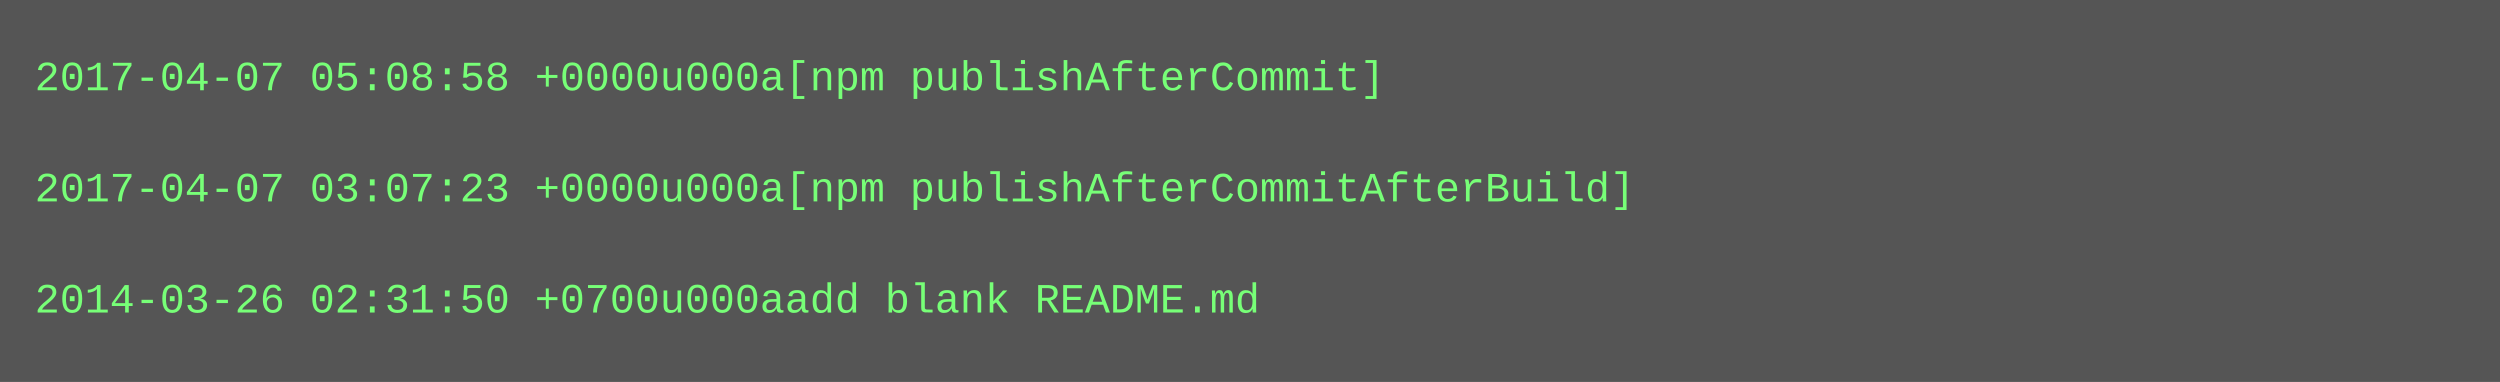
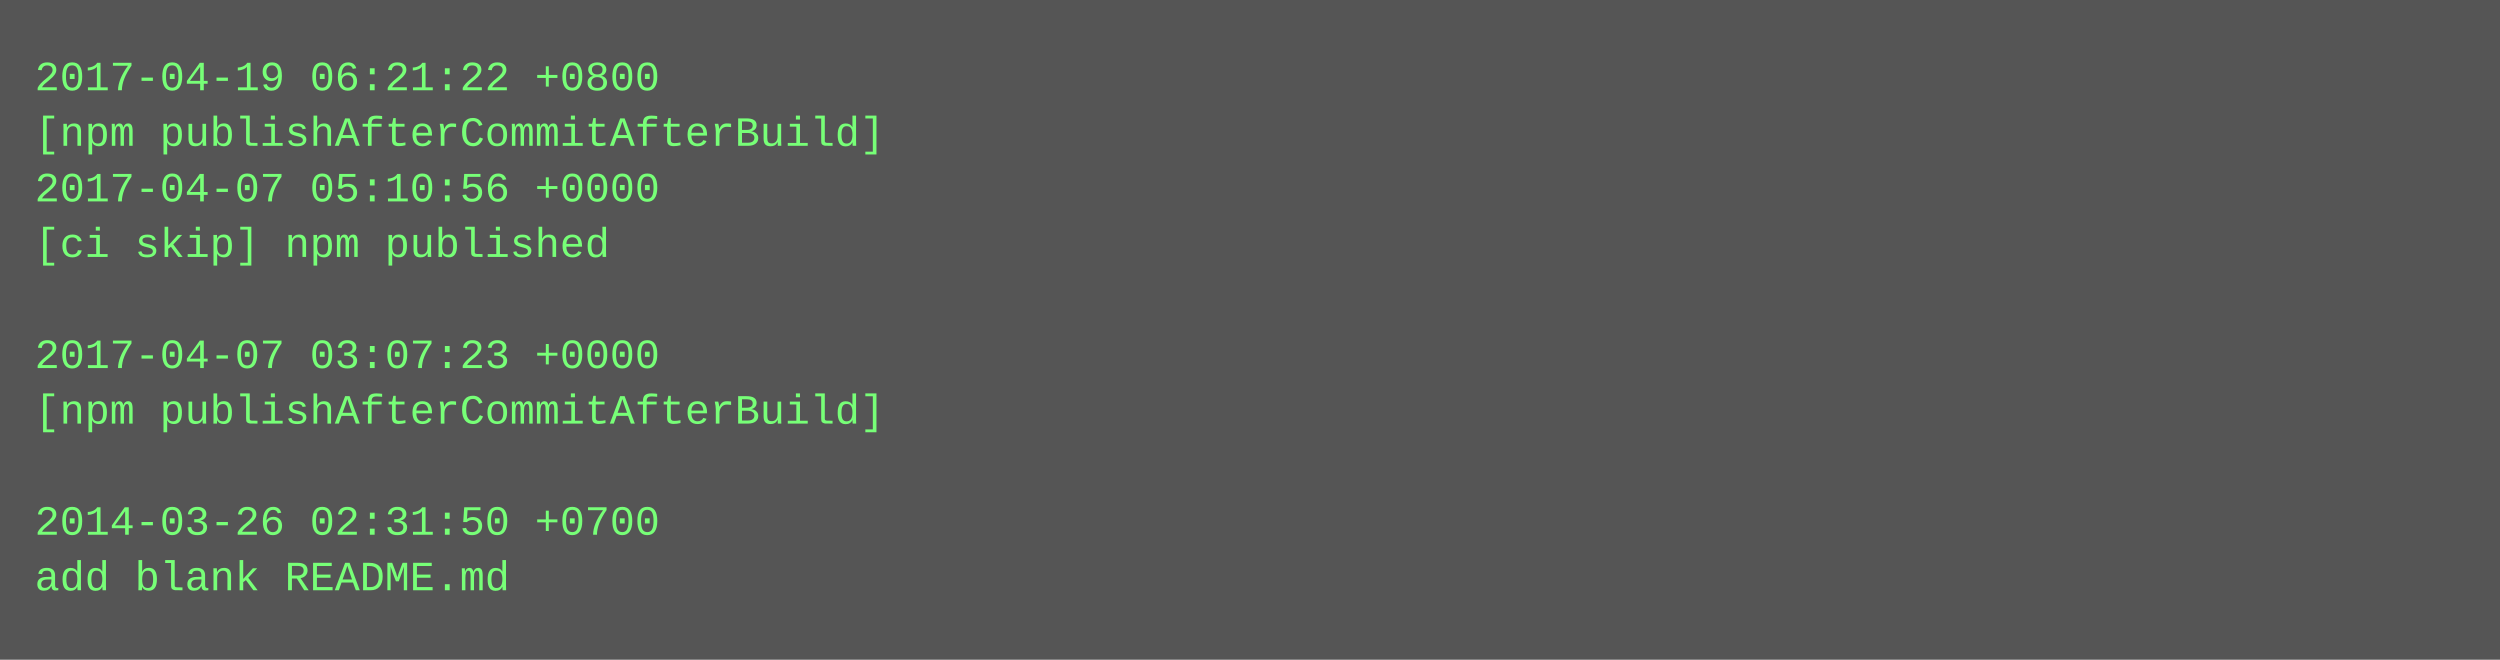
- <svg xmlns="http://www.w3.org/2000/svg" height="110" width="720">
-   <rect height="110" fill="#555" width="720" />
+ <svg xmlns="http://www.w3.org/2000/svg" height="190" width="720">
+   <rect height="190" fill="#555" width="720" />
  <text fill="#7f7" font-family="Courier New" font-size="12" xml:space="preserve">
-     <tspan x="10" y="26">2017-04-07 05:08:58 +0000u000a[npm publishAfterCommit]</tspan>
-     <tspan x="10" y="42" />
-     <tspan x="10" y="58">2017-04-07 03:07:23 +0000u000a[npm publishAfterCommitAfterBuild]</tspan>
-     <tspan x="10" y="74" />
-     <tspan x="10" y="90">2014-03-26 02:31:50 +0700u000aadd blank README.md</tspan>
+     <tspan x="10" y="26">2017-04-19 06:21:22 +0800</tspan>
+     <tspan x="10" y="42">[npm publishAfterCommitAfterBuild]</tspan>
+     <tspan x="10" y="58">2017-04-07 05:10:56 +0000</tspan>
+     <tspan x="10" y="74">[ci skip] npm published</tspan>
+     <tspan x="10" y="90" />
+     <tspan x="10" y="106">2017-04-07 03:07:23 +0000</tspan>
+     <tspan x="10" y="122">[npm publishAfterCommitAfterBuild]</tspan>
+     <tspan x="10" y="138" />
+     <tspan x="10" y="154">2014-03-26 02:31:50 +0700</tspan>
+     <tspan x="10" y="170">add blank README.md</tspan>
  </text>
</svg>
